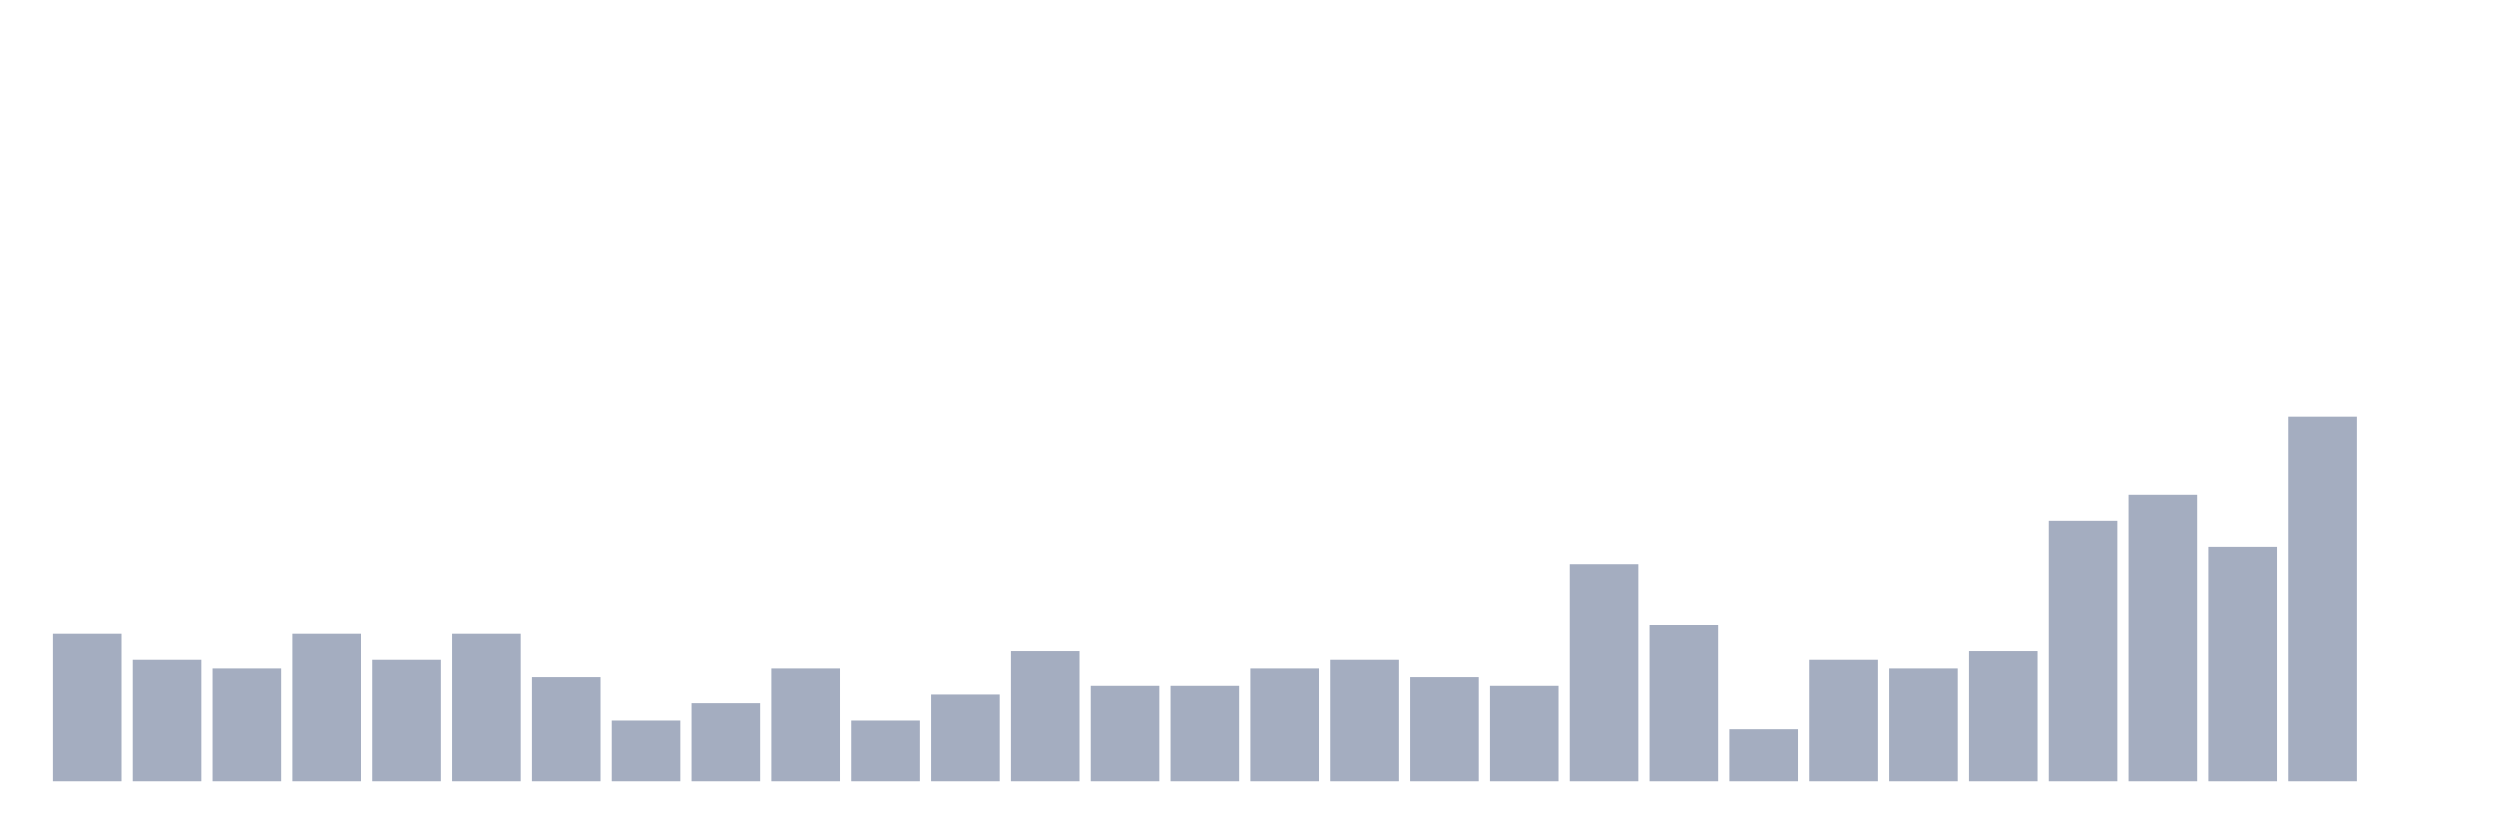
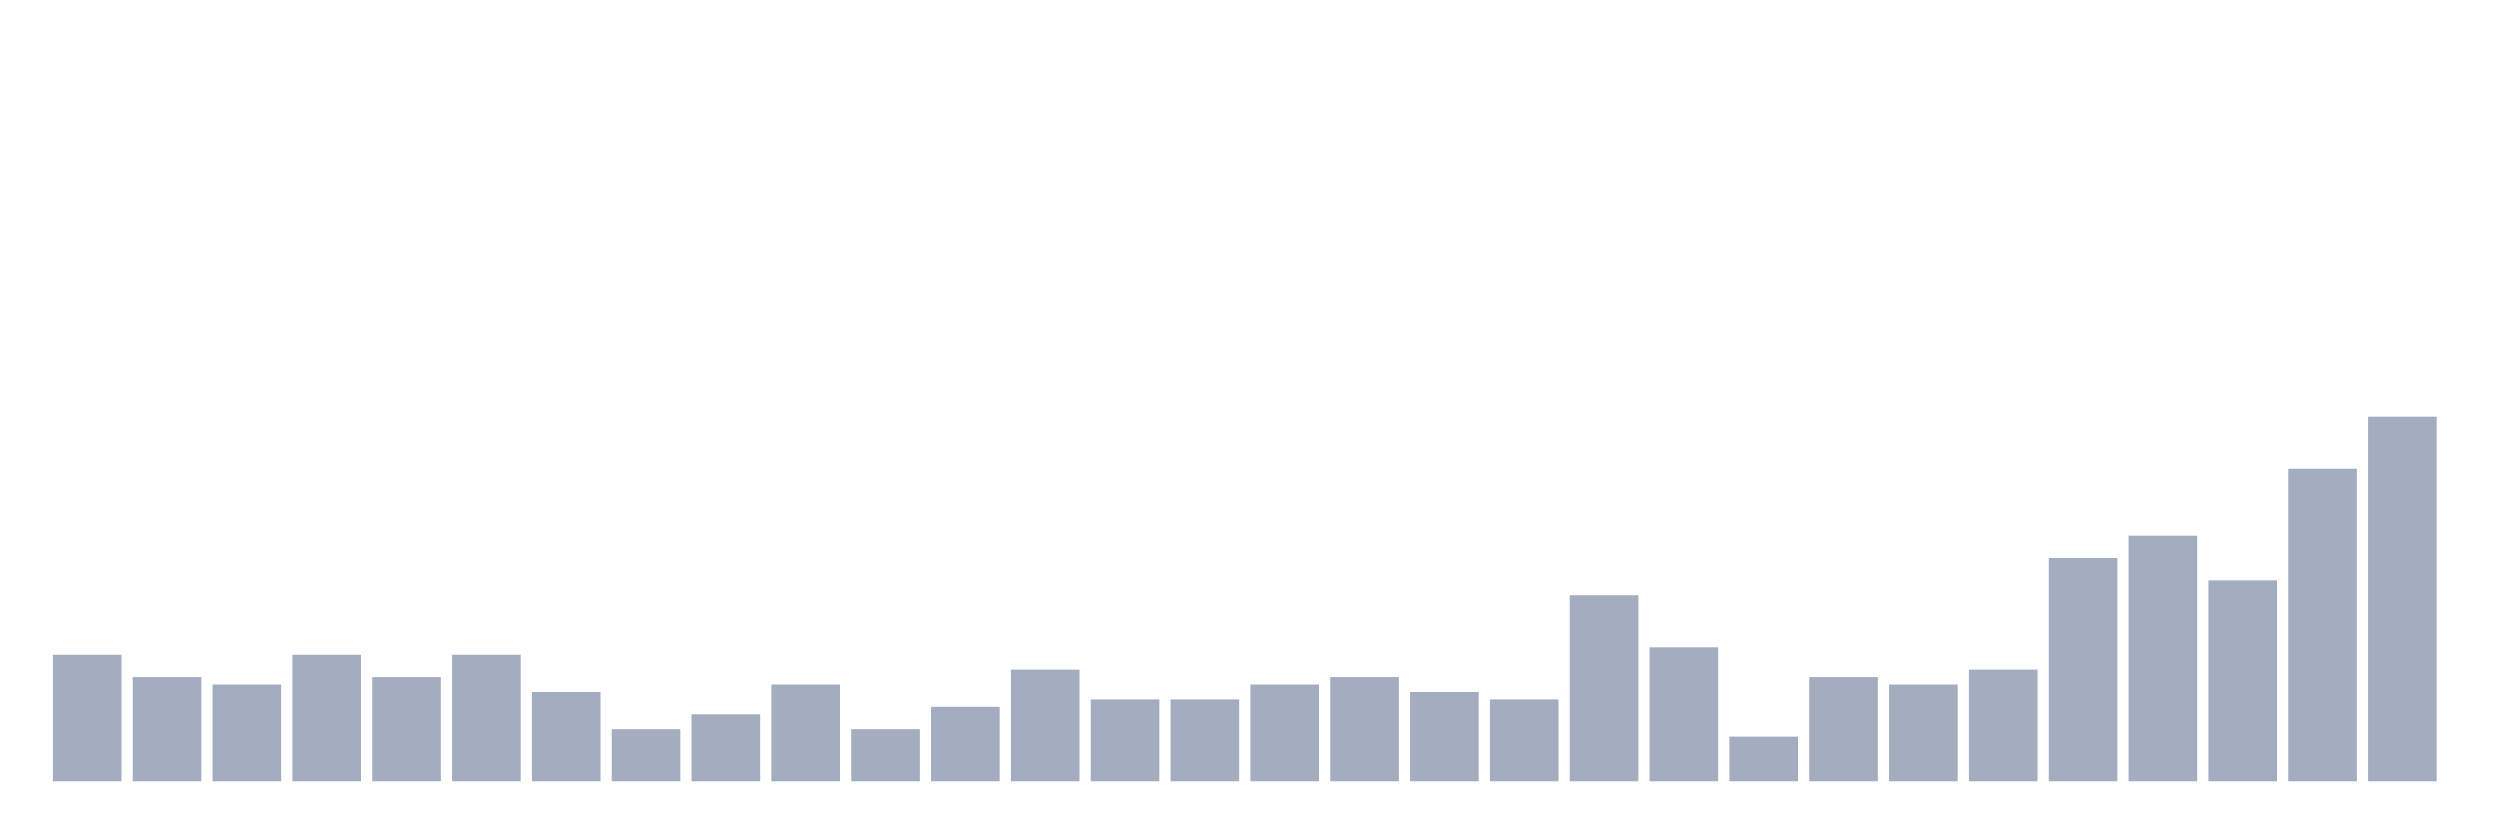
<svg xmlns="http://www.w3.org/2000/svg" viewBox="0 0 480 160">
  <g transform="translate(10,10)">
-     <rect class="bar" x="0.153" width="13.175" y="111.667" height="28.333" fill="rgb(164,173,192)" />
-     <rect class="bar" x="15.482" width="13.175" y="116.667" height="23.333" fill="rgb(164,173,192)" />
-     <rect class="bar" x="30.81" width="13.175" y="118.333" height="21.667" fill="rgb(164,173,192)" />
-     <rect class="bar" x="46.138" width="13.175" y="111.667" height="28.333" fill="rgb(164,173,192)" />
-     <rect class="bar" x="61.466" width="13.175" y="116.667" height="23.333" fill="rgb(164,173,192)" />
-     <rect class="bar" x="76.794" width="13.175" y="111.667" height="28.333" fill="rgb(164,173,192)" />
-     <rect class="bar" x="92.123" width="13.175" y="120" height="20" fill="rgb(164,173,192)" />
-     <rect class="bar" x="107.451" width="13.175" y="128.333" height="11.667" fill="rgb(164,173,192)" />
-     <rect class="bar" x="122.779" width="13.175" y="125" height="15" fill="rgb(164,173,192)" />
-     <rect class="bar" x="138.107" width="13.175" y="118.333" height="21.667" fill="rgb(164,173,192)" />
-     <rect class="bar" x="153.436" width="13.175" y="128.333" height="11.667" fill="rgb(164,173,192)" />
-     <rect class="bar" x="168.764" width="13.175" y="123.333" height="16.667" fill="rgb(164,173,192)" />
-     <rect class="bar" x="184.092" width="13.175" y="115" height="25" fill="rgb(164,173,192)" />
-     <rect class="bar" x="199.42" width="13.175" y="121.667" height="18.333" fill="rgb(164,173,192)" />
-     <rect class="bar" x="214.748" width="13.175" y="121.667" height="18.333" fill="rgb(164,173,192)" />
-     <rect class="bar" x="230.077" width="13.175" y="118.333" height="21.667" fill="rgb(164,173,192)" />
-     <rect class="bar" x="245.405" width="13.175" y="116.667" height="23.333" fill="rgb(164,173,192)" />
-     <rect class="bar" x="260.733" width="13.175" y="120" height="20" fill="rgb(164,173,192)" />
-     <rect class="bar" x="276.061" width="13.175" y="121.667" height="18.333" fill="rgb(164,173,192)" />
-     <rect class="bar" x="291.39" width="13.175" y="98.333" height="41.667" fill="rgb(164,173,192)" />
-     <rect class="bar" x="306.718" width="13.175" y="110" height="30" fill="rgb(164,173,192)" />
-     <rect class="bar" x="322.046" width="13.175" y="130" height="10" fill="rgb(164,173,192)" />
-     <rect class="bar" x="337.374" width="13.175" y="116.667" height="23.333" fill="rgb(164,173,192)" />
-     <rect class="bar" x="352.702" width="13.175" y="118.333" height="21.667" fill="rgb(164,173,192)" />
-     <rect class="bar" x="368.031" width="13.175" y="115" height="25" fill="rgb(164,173,192)" />
-     <rect class="bar" x="383.359" width="13.175" y="90" height="50" fill="rgb(164,173,192)" />
-     <rect class="bar" x="398.687" width="13.175" y="85" height="55" fill="rgb(164,173,192)" />
-     <rect class="bar" x="414.015" width="13.175" y="95" height="45" fill="rgb(164,173,192)" />
-     <rect class="bar" x="429.344" width="13.175" y="70" height="70" fill="rgb(164,173,192)" />
-     <rect class="bar" x="444.672" width="13.175" y="140" height="0" fill="rgb(164,173,192)" />
+     <rect class="bar" x="0.153" width="13.175" y="115.714" height="24.286" fill="rgb(164,173,192)" />
+     <rect class="bar" x="15.482" width="13.175" y="120" height="20" fill="rgb(164,173,192)" />
+     <rect class="bar" x="30.81" width="13.175" y="121.429" height="18.571" fill="rgb(164,173,192)" />
+     <rect class="bar" x="46.138" width="13.175" y="115.714" height="24.286" fill="rgb(164,173,192)" />
+     <rect class="bar" x="61.466" width="13.175" y="120" height="20" fill="rgb(164,173,192)" />
+     <rect class="bar" x="76.794" width="13.175" y="115.714" height="24.286" fill="rgb(164,173,192)" />
+     <rect class="bar" x="92.123" width="13.175" y="122.857" height="17.143" fill="rgb(164,173,192)" />
+     <rect class="bar" x="107.451" width="13.175" y="130" height="10" fill="rgb(164,173,192)" />
+     <rect class="bar" x="122.779" width="13.175" y="127.143" height="12.857" fill="rgb(164,173,192)" />
+     <rect class="bar" x="138.107" width="13.175" y="121.429" height="18.571" fill="rgb(164,173,192)" />
+     <rect class="bar" x="153.436" width="13.175" y="130" height="10" fill="rgb(164,173,192)" />
+     <rect class="bar" x="168.764" width="13.175" y="125.714" height="14.286" fill="rgb(164,173,192)" />
+     <rect class="bar" x="184.092" width="13.175" y="118.571" height="21.429" fill="rgb(164,173,192)" />
+     <rect class="bar" x="199.42" width="13.175" y="124.286" height="15.714" fill="rgb(164,173,192)" />
+     <rect class="bar" x="214.748" width="13.175" y="124.286" height="15.714" fill="rgb(164,173,192)" />
+     <rect class="bar" x="230.077" width="13.175" y="121.429" height="18.571" fill="rgb(164,173,192)" />
+     <rect class="bar" x="245.405" width="13.175" y="120" height="20" fill="rgb(164,173,192)" />
+     <rect class="bar" x="260.733" width="13.175" y="122.857" height="17.143" fill="rgb(164,173,192)" />
+     <rect class="bar" x="276.061" width="13.175" y="124.286" height="15.714" fill="rgb(164,173,192)" />
+     <rect class="bar" x="291.39" width="13.175" y="104.286" height="35.714" fill="rgb(164,173,192)" />
+     <rect class="bar" x="306.718" width="13.175" y="114.286" height="25.714" fill="rgb(164,173,192)" />
+     <rect class="bar" x="322.046" width="13.175" y="131.429" height="8.571" fill="rgb(164,173,192)" />
+     <rect class="bar" x="337.374" width="13.175" y="120" height="20" fill="rgb(164,173,192)" />
+     <rect class="bar" x="352.702" width="13.175" y="121.429" height="18.571" fill="rgb(164,173,192)" />
+     <rect class="bar" x="368.031" width="13.175" y="118.571" height="21.429" fill="rgb(164,173,192)" />
+     <rect class="bar" x="383.359" width="13.175" y="97.143" height="42.857" fill="rgb(164,173,192)" />
+     <rect class="bar" x="398.687" width="13.175" y="92.857" height="47.143" fill="rgb(164,173,192)" />
+     <rect class="bar" x="414.015" width="13.175" y="101.429" height="38.571" fill="rgb(164,173,192)" />
+     <rect class="bar" x="429.344" width="13.175" y="80" height="60" fill="rgb(164,173,192)" />
+     <rect class="bar" x="444.672" width="13.175" y="70" height="70" fill="rgb(164,173,192)" />
  </g>
</svg>
